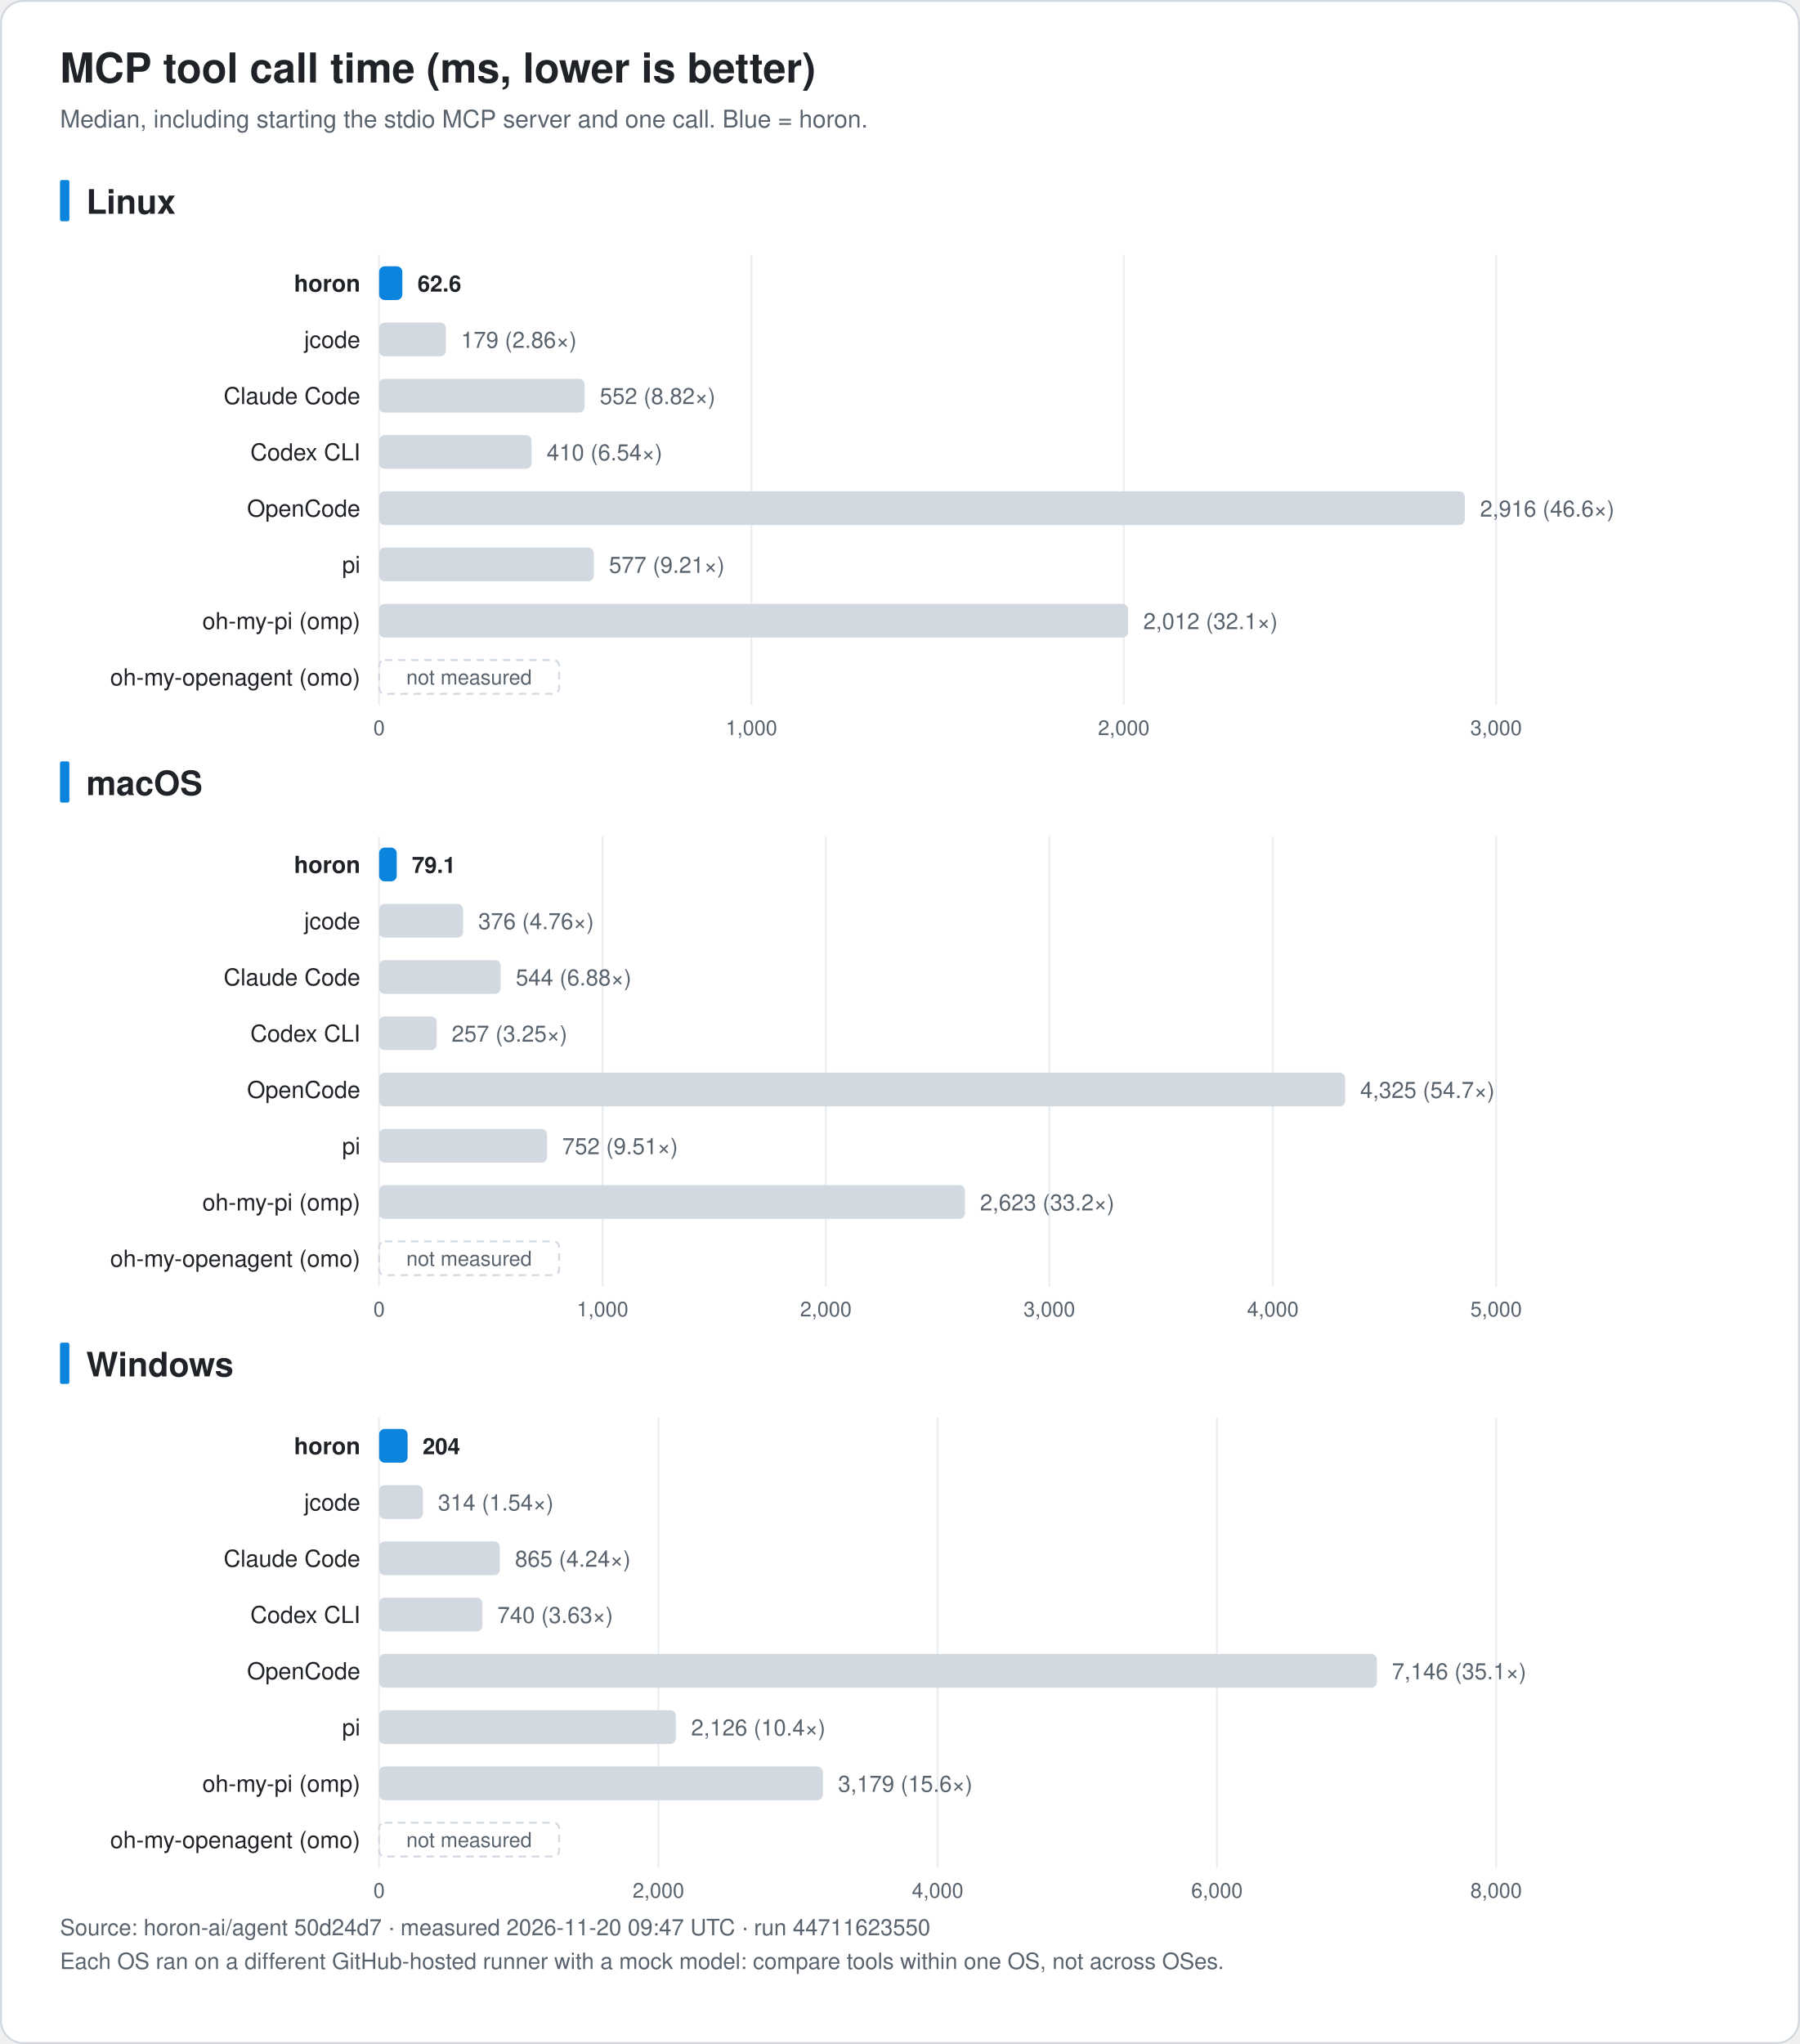
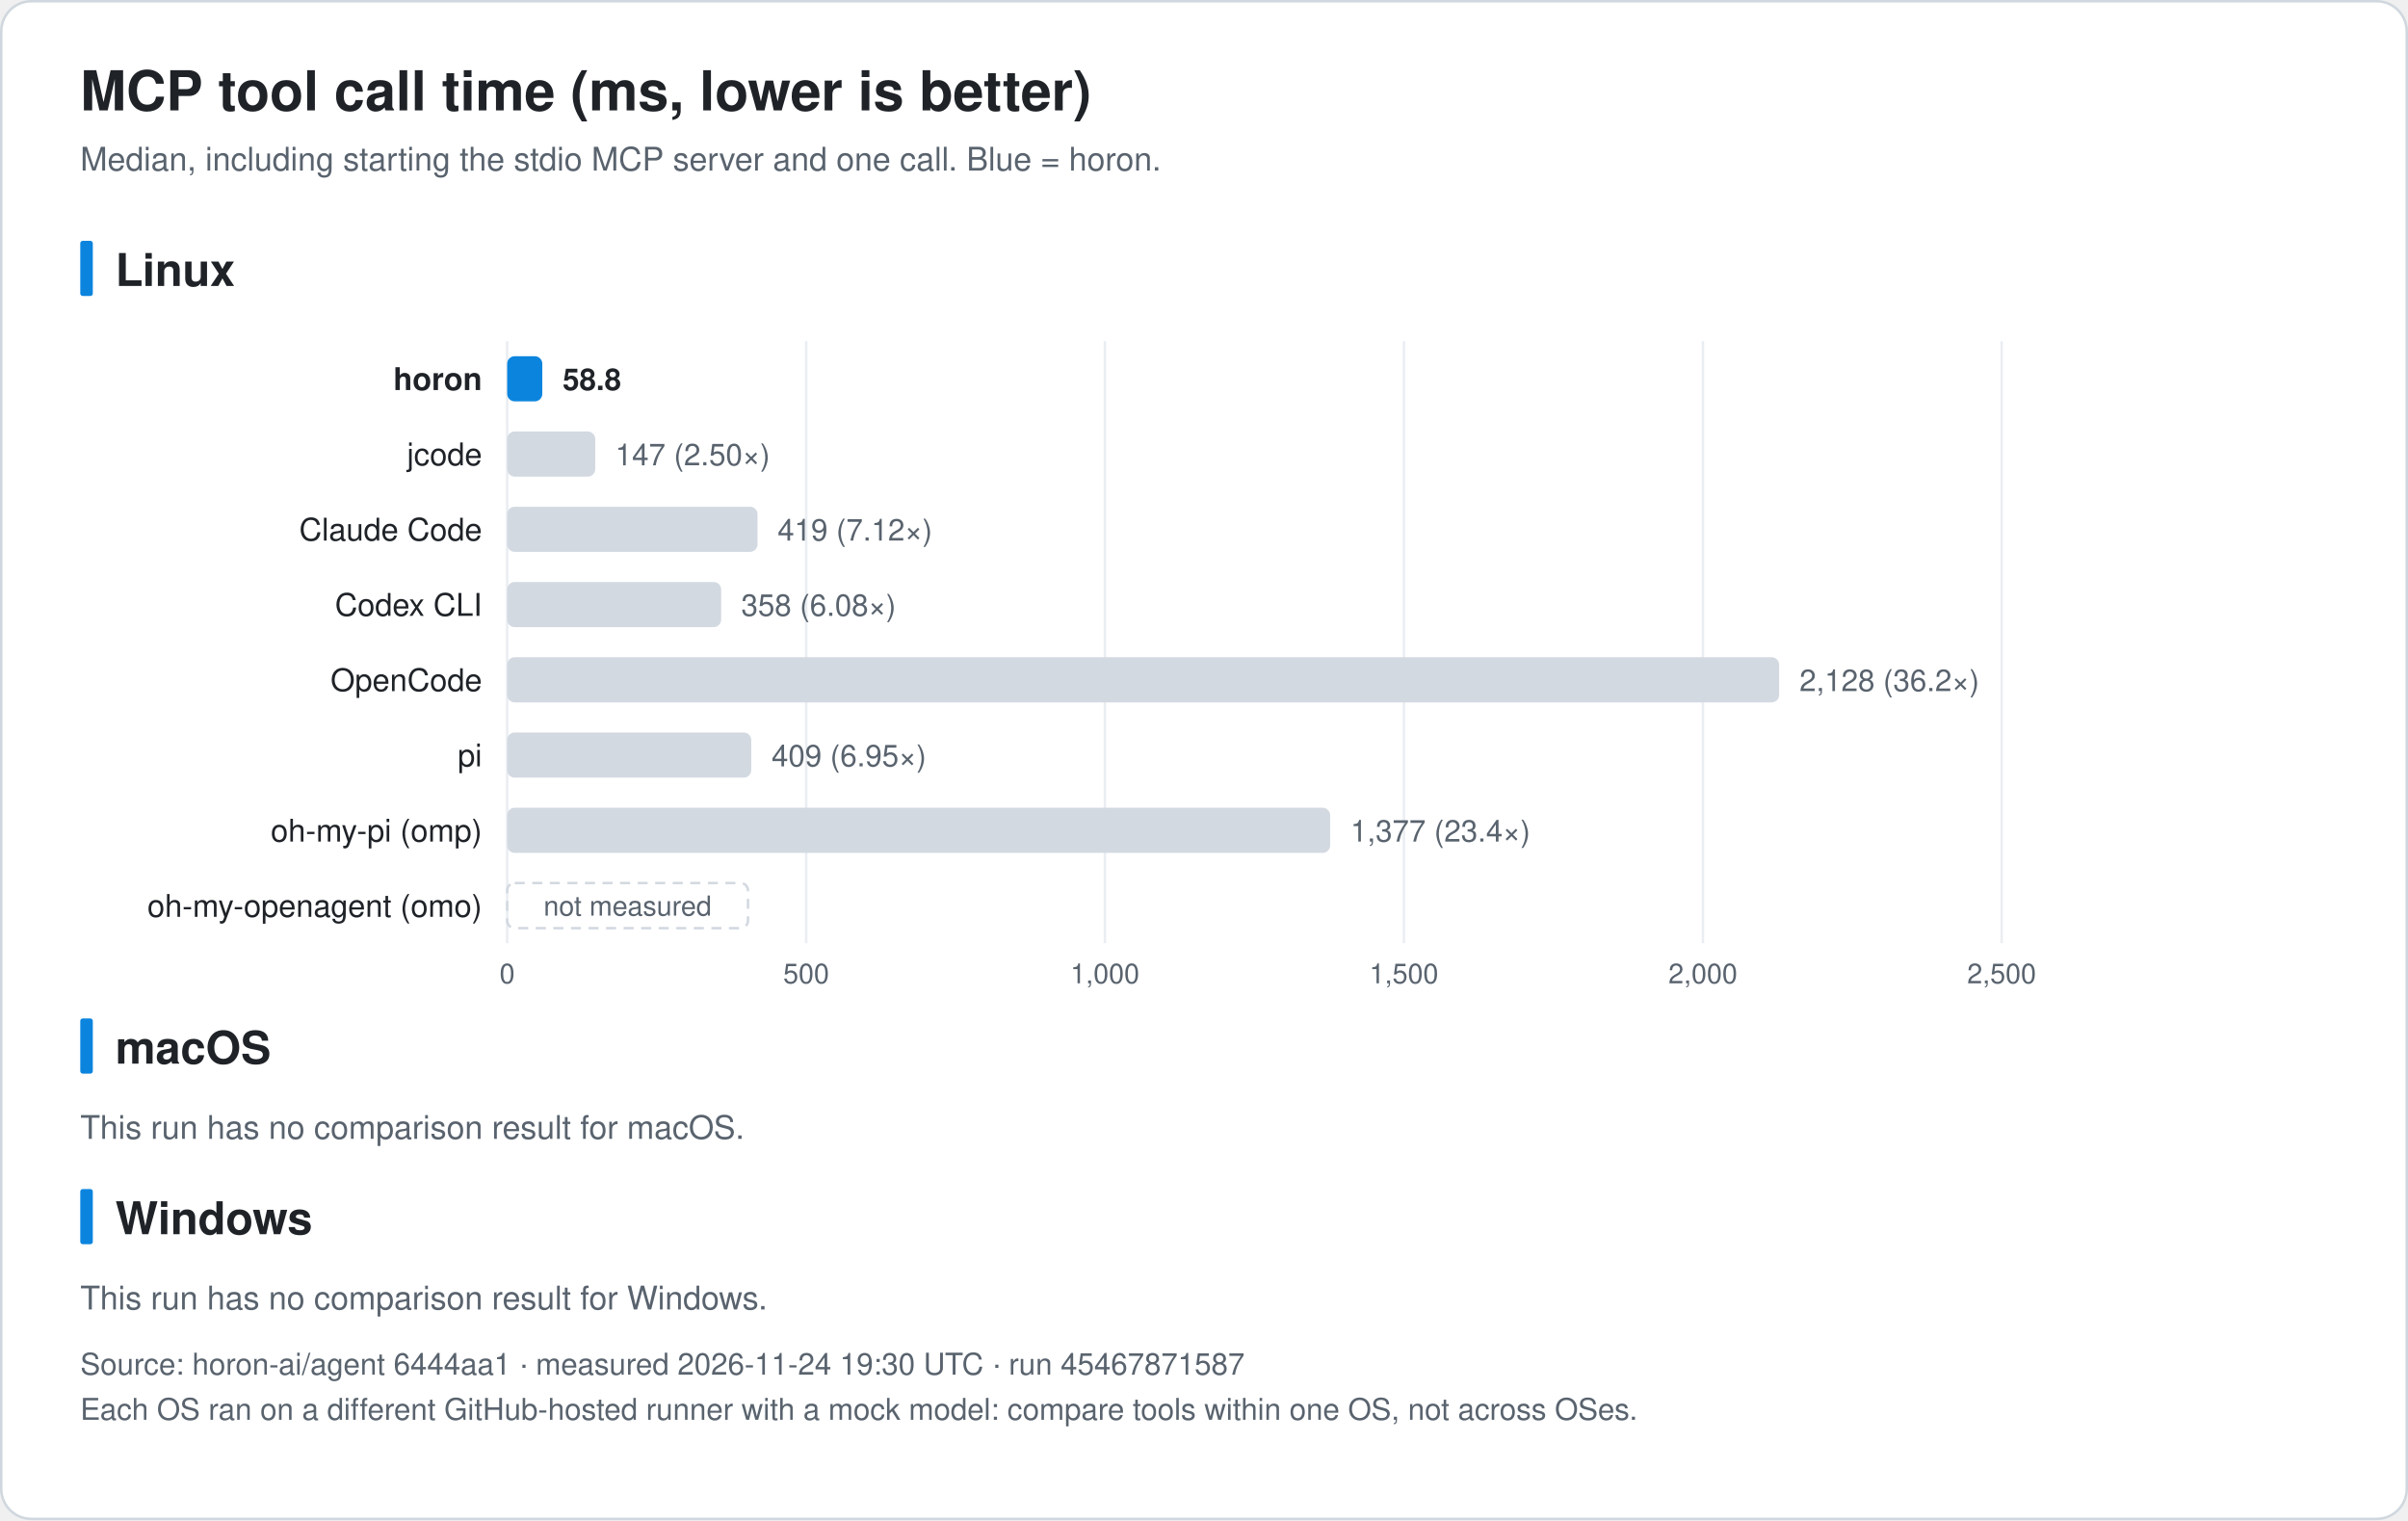
- <svg xmlns="http://www.w3.org/2000/svg" width="960" height="1090" viewBox="0 0 960 1090" font-family="-apple-system, BlinkMacSystemFont, 'Segoe UI', 'Noto Sans KR', 'Apple SD Gothic Neo', Helvetica, Arial, sans-serif" role="img">
-   <rect x="0.5" y="0.5" width="959" height="1089" rx="12" fill="#ffffff" stroke="#d0d7de" />
+ <svg xmlns="http://www.w3.org/2000/svg" width="960" height="606" viewBox="0 0 960 606" font-family="-apple-system, BlinkMacSystemFont, 'Segoe UI', 'Noto Sans KR', 'Apple SD Gothic Neo', Helvetica, Arial, sans-serif" role="img">
+   <rect x="0.5" y="0.5" width="959" height="605" rx="12" fill="#ffffff" stroke="#d0d7de" />
  <text x="32.0" y="44.0" font-size="22" fill="#1f2328" text-anchor="start" font-weight="bold">MCP tool call time (ms, lower is better)</text>
  <text x="32.0" y="68.0" font-size="13" fill="#59636e" text-anchor="start" font-weight="normal">Median, including starting the stdio MCP server and one call. Blue = horon.</text>
  <rect x="32" y="96.0" width="5" height="22" rx="1" fill="#0b84de" />
  <text x="46.0" y="114.0" font-size="18" fill="#1f2328" text-anchor="start" font-weight="bold">Linux</text>
  <line x1="202.2" y1="136.0" x2="202.2" y2="376.0" stroke="#eaeef2" />
  <text x="202.2" y="392.0" font-size="11" fill="#59636e" text-anchor="middle" font-weight="normal">0</text>
-   <line x1="400.8" y1="136.0" x2="400.8" y2="376.0" stroke="#eaeef2" />
-   <text x="400.8" y="392.0" font-size="11" fill="#59636e" text-anchor="middle" font-weight="normal">1,000</text>
-   <line x1="599.4" y1="136.0" x2="599.4" y2="376.0" stroke="#eaeef2" />
-   <text x="599.4" y="392.0" font-size="11" fill="#59636e" text-anchor="middle" font-weight="normal">2,000</text>
+   <line x1="321.4" y1="136.0" x2="321.4" y2="376.0" stroke="#eaeef2" />
+   <text x="321.4" y="392.0" font-size="11" fill="#59636e" text-anchor="middle" font-weight="normal">500</text>
+   <line x1="440.5" y1="136.0" x2="440.5" y2="376.0" stroke="#eaeef2" />
+   <text x="440.5" y="392.0" font-size="11" fill="#59636e" text-anchor="middle" font-weight="normal">1,000</text>
+   <line x1="559.7" y1="136.0" x2="559.7" y2="376.0" stroke="#eaeef2" />
+   <text x="559.7" y="392.0" font-size="11" fill="#59636e" text-anchor="middle" font-weight="normal">1,500</text>
+   <line x1="678.9" y1="136.0" x2="678.9" y2="376.0" stroke="#eaeef2" />
+   <text x="678.9" y="392.0" font-size="11" fill="#59636e" text-anchor="middle" font-weight="normal">2,000</text>
  <line x1="798.0" y1="136.0" x2="798.0" y2="376.0" stroke="#eaeef2" />
-   <text x="798.0" y="392.0" font-size="11" fill="#59636e" text-anchor="middle" font-weight="normal">3,000</text>
+   <text x="798.0" y="392.0" font-size="11" fill="#59636e" text-anchor="middle" font-weight="normal">2,500</text>
  <text x="192.2" y="155.5" font-size="12.5" fill="#1f2328" text-anchor="end" font-weight="bold">horon</text>
-   <rect x="202.2" y="142.0" width="12.4" height="18" rx="3" fill="#0b84de" />
-   <text x="222.7" y="155.5" font-size="12" fill="#1f2328" text-anchor="start" font-weight="bold">62.6</text>
+   <rect x="202.2" y="142.0" width="14.0" height="18" rx="3" fill="#0b84de" />
+   <text x="224.3" y="155.5" font-size="12" fill="#1f2328" text-anchor="start" font-weight="bold">58.8</text>
  <text x="192.2" y="185.5" font-size="12.5" fill="#1f2328" text-anchor="end" font-weight="normal">jcode</text>
-   <rect x="202.2" y="172.0" width="35.6" height="18" rx="3" fill="#d3d9e1" />
-   <text x="245.9" y="185.5" font-size="12" fill="#59636e" text-anchor="start" font-weight="normal">179 (2.86×)</text>
+   <rect x="202.2" y="172.0" width="35.1" height="18" rx="3" fill="#d3d9e1" />
+   <text x="245.3" y="185.5" font-size="12" fill="#59636e" text-anchor="start" font-weight="normal">147 (2.50×)</text>
  <text x="192.2" y="215.5" font-size="12.5" fill="#1f2328" text-anchor="end" font-weight="normal">Claude Code</text>
-   <rect x="202.2" y="202.0" width="109.6" height="18" rx="3" fill="#d3d9e1" />
-   <text x="319.9" y="215.5" font-size="12" fill="#59636e" text-anchor="start" font-weight="normal">552 (8.82×)</text>
+   <rect x="202.2" y="202.0" width="99.8" height="18" rx="3" fill="#d3d9e1" />
+   <text x="310.0" y="215.5" font-size="12" fill="#59636e" text-anchor="start" font-weight="normal">419 (7.12×)</text>
  <text x="192.2" y="245.5" font-size="12.5" fill="#1f2328" text-anchor="end" font-weight="normal">Codex CLI</text>
-   <rect x="202.2" y="232.0" width="81.3" height="18" rx="3" fill="#d3d9e1" />
-   <text x="291.6" y="245.5" font-size="12" fill="#59636e" text-anchor="start" font-weight="normal">410 (6.54×)</text>
+   <rect x="202.2" y="232.0" width="85.3" height="18" rx="3" fill="#d3d9e1" />
+   <text x="295.5" y="245.5" font-size="12" fill="#59636e" text-anchor="start" font-weight="normal">358 (6.08×)</text>
  <text x="192.2" y="275.5" font-size="12.5" fill="#1f2328" text-anchor="end" font-weight="normal">OpenCode</text>
-   <rect x="202.2" y="262.0" width="579.1" height="18" rx="3" fill="#d3d9e1" />
-   <text x="789.4" y="275.5" font-size="12" fill="#59636e" text-anchor="start" font-weight="normal">2,916 (46.6×)</text>
+   <rect x="202.2" y="262.0" width="507.1" height="18" rx="3" fill="#d3d9e1" />
+   <text x="717.4" y="275.5" font-size="12" fill="#59636e" text-anchor="start" font-weight="normal">2,128 (36.2×)</text>
  <text x="192.2" y="305.5" font-size="12.5" fill="#1f2328" text-anchor="end" font-weight="normal">pi</text>
-   <rect x="202.2" y="292.0" width="114.5" height="18" rx="3" fill="#d3d9e1" />
-   <text x="324.8" y="305.5" font-size="12" fill="#59636e" text-anchor="start" font-weight="normal">577 (9.21×)</text>
+   <rect x="202.2" y="292.0" width="97.3" height="18" rx="3" fill="#d3d9e1" />
+   <text x="307.6" y="305.5" font-size="12" fill="#59636e" text-anchor="start" font-weight="normal">409 (6.95×)</text>
  <text x="192.2" y="335.5" font-size="12.5" fill="#1f2328" text-anchor="end" font-weight="normal">oh-my-pi (omp)</text>
-   <rect x="202.2" y="322.0" width="399.5" height="18" rx="3" fill="#d3d9e1" />
-   <text x="609.8" y="335.5" font-size="12" fill="#59636e" text-anchor="start" font-weight="normal">2,012 (32.1×)</text>
+   <rect x="202.2" y="322.0" width="328.1" height="18" rx="3" fill="#d3d9e1" />
+   <text x="538.4" y="335.5" font-size="12" fill="#59636e" text-anchor="start" font-weight="normal">1,377 (23.4×)</text>
  <text x="192.2" y="365.5" font-size="12.5" fill="#1f2328" text-anchor="end" font-weight="normal">oh-my-openagent (omo)</text>
  <rect x="202.2" y="352.0" width="96" height="18" rx="3" fill="none" stroke="#d3d9e1" stroke-dasharray="4 3" />
  <text x="250.2" y="365.0" font-size="11" fill="#59636e" text-anchor="middle" font-weight="normal">not measured</text>
  <rect x="32" y="406.0" width="5" height="22" rx="1" fill="#0b84de" />
  <text x="46.0" y="424.0" font-size="18" fill="#1f2328" text-anchor="start" font-weight="bold">macOS</text>
-   <line x1="202.2" y1="446.0" x2="202.2" y2="686.0" stroke="#eaeef2" />
-   <text x="202.2" y="702.0" font-size="11" fill="#59636e" text-anchor="middle" font-weight="normal">0</text>
-   <line x1="321.4" y1="446.0" x2="321.4" y2="686.0" stroke="#eaeef2" />
-   <text x="321.4" y="702.0" font-size="11" fill="#59636e" text-anchor="middle" font-weight="normal">1,000</text>
-   <line x1="440.5" y1="446.0" x2="440.5" y2="686.0" stroke="#eaeef2" />
-   <text x="440.5" y="702.0" font-size="11" fill="#59636e" text-anchor="middle" font-weight="normal">2,000</text>
-   <line x1="559.7" y1="446.0" x2="559.7" y2="686.0" stroke="#eaeef2" />
-   <text x="559.7" y="702.0" font-size="11" fill="#59636e" text-anchor="middle" font-weight="normal">3,000</text>
-   <line x1="678.9" y1="446.0" x2="678.9" y2="686.0" stroke="#eaeef2" />
-   <text x="678.9" y="702.0" font-size="11" fill="#59636e" text-anchor="middle" font-weight="normal">4,000</text>
-   <line x1="798.0" y1="446.0" x2="798.0" y2="686.0" stroke="#eaeef2" />
-   <text x="798.0" y="702.0" font-size="11" fill="#59636e" text-anchor="middle" font-weight="normal">5,000</text>
-   <text x="192.2" y="465.5" font-size="12.5" fill="#1f2328" text-anchor="end" font-weight="bold">horon</text>
-   <rect x="202.2" y="452.0" width="9.4" height="18" rx="3" fill="#0b84de" />
-   <text x="219.7" y="465.5" font-size="12" fill="#1f2328" text-anchor="start" font-weight="bold">79.1</text>
-   <text x="192.2" y="495.5" font-size="12.5" fill="#1f2328" text-anchor="end" font-weight="normal">jcode</text>
-   <rect x="202.2" y="482.0" width="44.8" height="18" rx="3" fill="#d3d9e1" />
-   <text x="255.1" y="495.5" font-size="12" fill="#59636e" text-anchor="start" font-weight="normal">376 (4.76×)</text>
-   <text x="192.2" y="525.5" font-size="12.5" fill="#1f2328" text-anchor="end" font-weight="normal">Claude Code</text>
-   <rect x="202.2" y="512.0" width="64.8" height="18" rx="3" fill="#d3d9e1" />
-   <text x="275.1" y="525.5" font-size="12" fill="#59636e" text-anchor="start" font-weight="normal">544 (6.88×)</text>
-   <text x="192.2" y="555.5" font-size="12.5" fill="#1f2328" text-anchor="end" font-weight="normal">Codex CLI</text>
-   <rect x="202.2" y="542.0" width="30.7" height="18" rx="3" fill="#d3d9e1" />
-   <text x="240.9" y="555.5" font-size="12" fill="#59636e" text-anchor="start" font-weight="normal">257 (3.25×)</text>
-   <text x="192.2" y="585.5" font-size="12.5" fill="#1f2328" text-anchor="end" font-weight="normal">OpenCode</text>
-   <rect x="202.2" y="572.0" width="515.3" height="18" rx="3" fill="#d3d9e1" />
-   <text x="725.5" y="585.5" font-size="12" fill="#59636e" text-anchor="start" font-weight="normal">4,325 (54.7×)</text>
-   <text x="192.2" y="615.5" font-size="12.5" fill="#1f2328" text-anchor="end" font-weight="normal">pi</text>
-   <rect x="202.2" y="602.0" width="89.6" height="18" rx="3" fill="#d3d9e1" />
-   <text x="299.9" y="615.5" font-size="12" fill="#59636e" text-anchor="start" font-weight="normal">752 (9.51×)</text>
-   <text x="192.2" y="645.5" font-size="12.5" fill="#1f2328" text-anchor="end" font-weight="normal">oh-my-pi (omp)</text>
-   <rect x="202.2" y="632.0" width="312.5" height="18" rx="3" fill="#d3d9e1" />
-   <text x="522.7" y="645.5" font-size="12" fill="#59636e" text-anchor="start" font-weight="normal">2,623 (33.2×)</text>
-   <text x="192.2" y="675.5" font-size="12.5" fill="#1f2328" text-anchor="end" font-weight="normal">oh-my-openagent (omo)</text>
-   <rect x="202.2" y="662.0" width="96" height="18" rx="3" fill="none" stroke="#d3d9e1" stroke-dasharray="4 3" />
-   <text x="250.2" y="675.0" font-size="11" fill="#59636e" text-anchor="middle" font-weight="normal">not measured</text>
-   <rect x="32" y="716.0" width="5" height="22" rx="1" fill="#0b84de" />
-   <text x="46.0" y="734.0" font-size="18" fill="#1f2328" text-anchor="start" font-weight="bold">Windows</text>
-   <line x1="202.2" y1="756.0" x2="202.2" y2="996.0" stroke="#eaeef2" />
-   <text x="202.2" y="1012.0" font-size="11" fill="#59636e" text-anchor="middle" font-weight="normal">0</text>
-   <line x1="351.2" y1="756.0" x2="351.2" y2="996.0" stroke="#eaeef2" />
-   <text x="351.2" y="1012.0" font-size="11" fill="#59636e" text-anchor="middle" font-weight="normal">2,000</text>
-   <line x1="500.1" y1="756.0" x2="500.1" y2="996.0" stroke="#eaeef2" />
-   <text x="500.1" y="1012.0" font-size="11" fill="#59636e" text-anchor="middle" font-weight="normal">4,000</text>
-   <line x1="649.1" y1="756.0" x2="649.1" y2="996.0" stroke="#eaeef2" />
-   <text x="649.1" y="1012.0" font-size="11" fill="#59636e" text-anchor="middle" font-weight="normal">6,000</text>
-   <line x1="798.0" y1="756.0" x2="798.0" y2="996.0" stroke="#eaeef2" />
-   <text x="798.0" y="1012.0" font-size="11" fill="#59636e" text-anchor="middle" font-weight="normal">8,000</text>
-   <text x="192.2" y="775.5" font-size="12.5" fill="#1f2328" text-anchor="end" font-weight="bold">horon</text>
-   <rect x="202.2" y="762.0" width="15.2" height="18" rx="3" fill="#0b84de" />
-   <text x="225.4" y="775.5" font-size="12" fill="#1f2328" text-anchor="start" font-weight="bold">204</text>
-   <text x="192.2" y="805.5" font-size="12.5" fill="#1f2328" text-anchor="end" font-weight="normal">jcode</text>
-   <rect x="202.2" y="792.0" width="23.4" height="18" rx="3" fill="#d3d9e1" />
-   <text x="233.6" y="805.5" font-size="12" fill="#59636e" text-anchor="start" font-weight="normal">314 (1.54×)</text>
-   <text x="192.2" y="835.5" font-size="12.5" fill="#1f2328" text-anchor="end" font-weight="normal">Claude Code</text>
-   <rect x="202.2" y="822.0" width="64.4" height="18" rx="3" fill="#d3d9e1" />
-   <text x="274.7" y="835.5" font-size="12" fill="#59636e" text-anchor="start" font-weight="normal">865 (4.24×)</text>
-   <text x="192.2" y="865.5" font-size="12.5" fill="#1f2328" text-anchor="end" font-weight="normal">Codex CLI</text>
-   <rect x="202.2" y="852.0" width="55.1" height="18" rx="3" fill="#d3d9e1" />
-   <text x="265.3" y="865.5" font-size="12" fill="#59636e" text-anchor="start" font-weight="normal">740 (3.63×)</text>
-   <text x="192.2" y="895.5" font-size="12.5" fill="#1f2328" text-anchor="end" font-weight="normal">OpenCode</text>
-   <rect x="202.2" y="882.0" width="532.2" height="18" rx="3" fill="#d3d9e1" />
-   <text x="742.4" y="895.5" font-size="12" fill="#59636e" text-anchor="start" font-weight="normal">7,146 (35.1×)</text>
-   <text x="192.2" y="925.5" font-size="12.5" fill="#1f2328" text-anchor="end" font-weight="normal">pi</text>
-   <rect x="202.2" y="912.0" width="158.3" height="18" rx="3" fill="#d3d9e1" />
-   <text x="368.6" y="925.5" font-size="12" fill="#59636e" text-anchor="start" font-weight="normal">2,126 (10.4×)</text>
-   <text x="192.2" y="955.5" font-size="12.5" fill="#1f2328" text-anchor="end" font-weight="normal">oh-my-pi (omp)</text>
-   <rect x="202.2" y="942.0" width="236.7" height="18" rx="3" fill="#d3d9e1" />
-   <text x="447.0" y="955.5" font-size="12" fill="#59636e" text-anchor="start" font-weight="normal">3,179 (15.6×)</text>
-   <text x="192.2" y="985.5" font-size="12.5" fill="#1f2328" text-anchor="end" font-weight="normal">oh-my-openagent (omo)</text>
-   <rect x="202.2" y="972.0" width="96" height="18" rx="3" fill="none" stroke="#d3d9e1" stroke-dasharray="4 3" />
-   <text x="250.2" y="985.0" font-size="11" fill="#59636e" text-anchor="middle" font-weight="normal">not measured</text>
-   <text x="32.0" y="1032.0" font-size="12" fill="#59636e" text-anchor="start" font-weight="normal">Source: horon-ai/agent 50d24d7 · measured 2026-11-20 09:47 UTC · run 44711623550</text>
-   <text x="32.0" y="1050.0" font-size="12" fill="#59636e" text-anchor="start" font-weight="normal">Each OS ran on a different GitHub-hosted runner with a mock model: compare tools within one OS, not across OSes.</text>
+   <text x="32.0" y="454.0" font-size="13" fill="#59636e" text-anchor="start" font-weight="normal">This run has no comparison result for macOS.</text>
+   <rect x="32" y="474.0" width="5" height="22" rx="1" fill="#0b84de" />
+   <text x="46.0" y="492.0" font-size="18" fill="#1f2328" text-anchor="start" font-weight="bold">Windows</text>
+   <text x="32.0" y="522.0" font-size="13" fill="#59636e" text-anchor="start" font-weight="normal">This run has no comparison result for Windows.</text>
+   <text x="32.0" y="548.0" font-size="12" fill="#59636e" text-anchor="start" font-weight="normal">Source: horon-ai/agent 6444aa1 · measured 2026-11-24 19:30 UTC · run 45467871587</text>
+   <text x="32.0" y="566.0" font-size="12" fill="#59636e" text-anchor="start" font-weight="normal">Each OS ran on a different GitHub-hosted runner with a mock model: compare tools within one OS, not across OSes.</text>
</svg>
